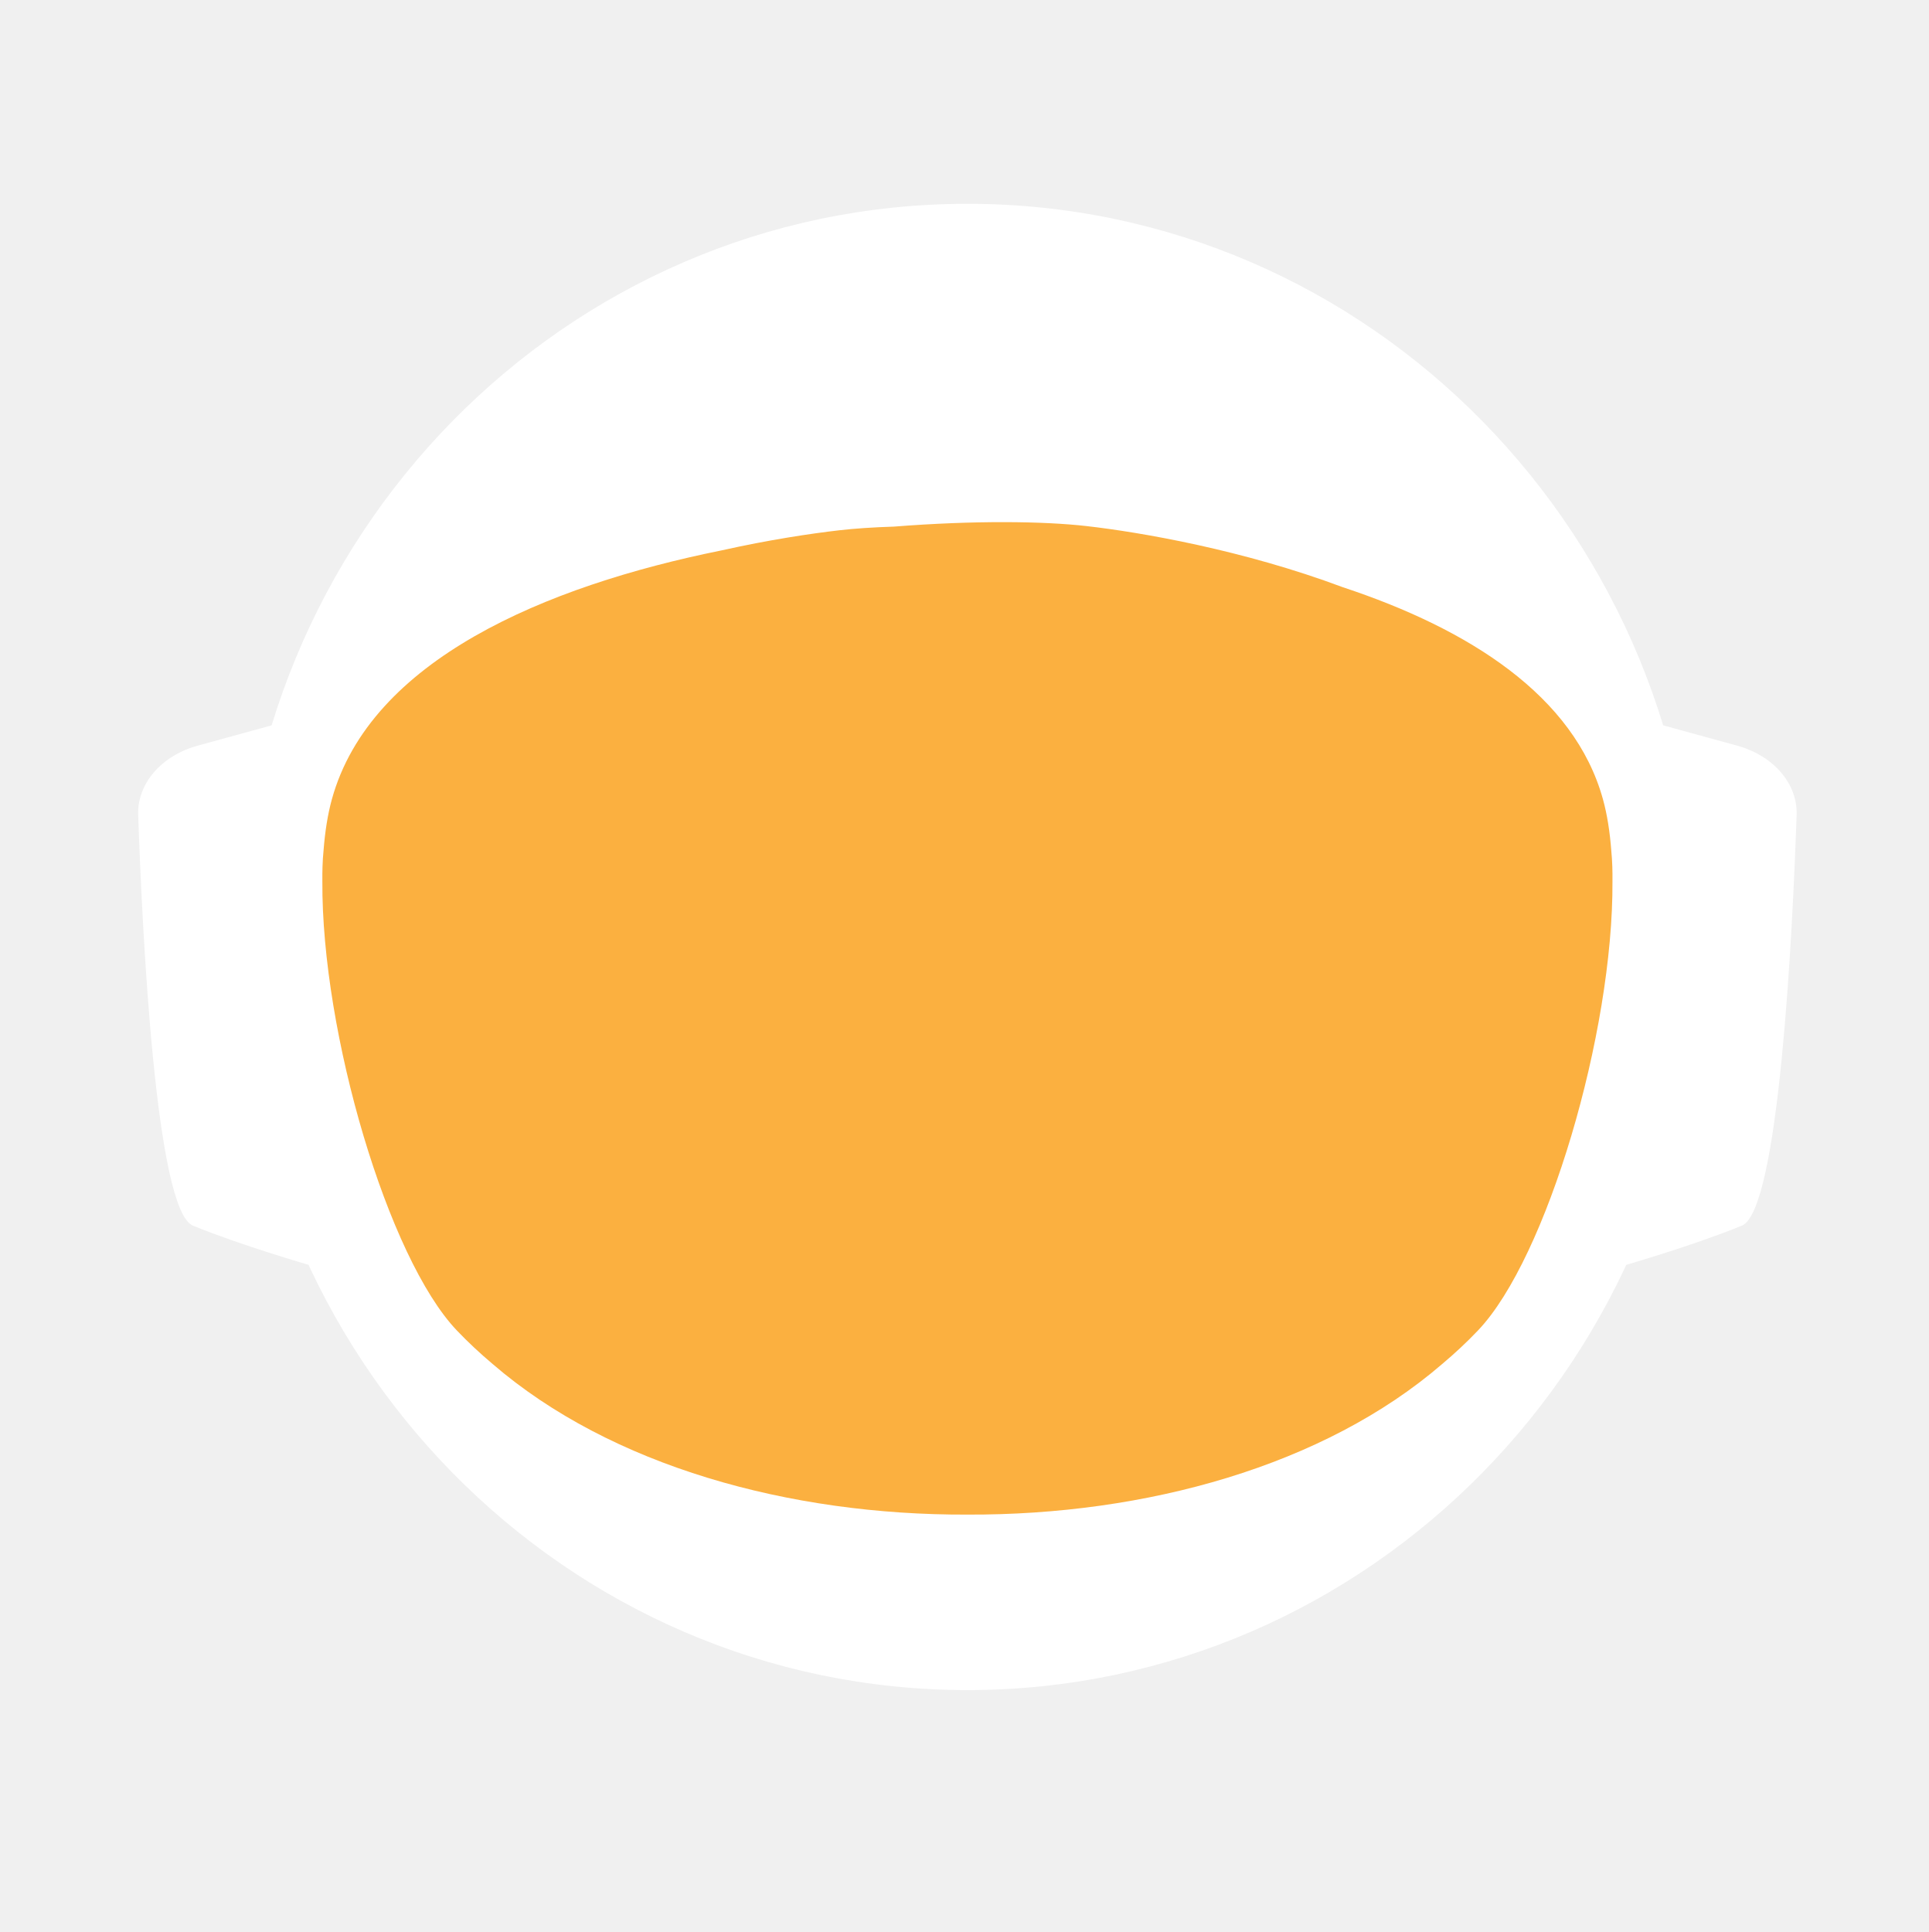
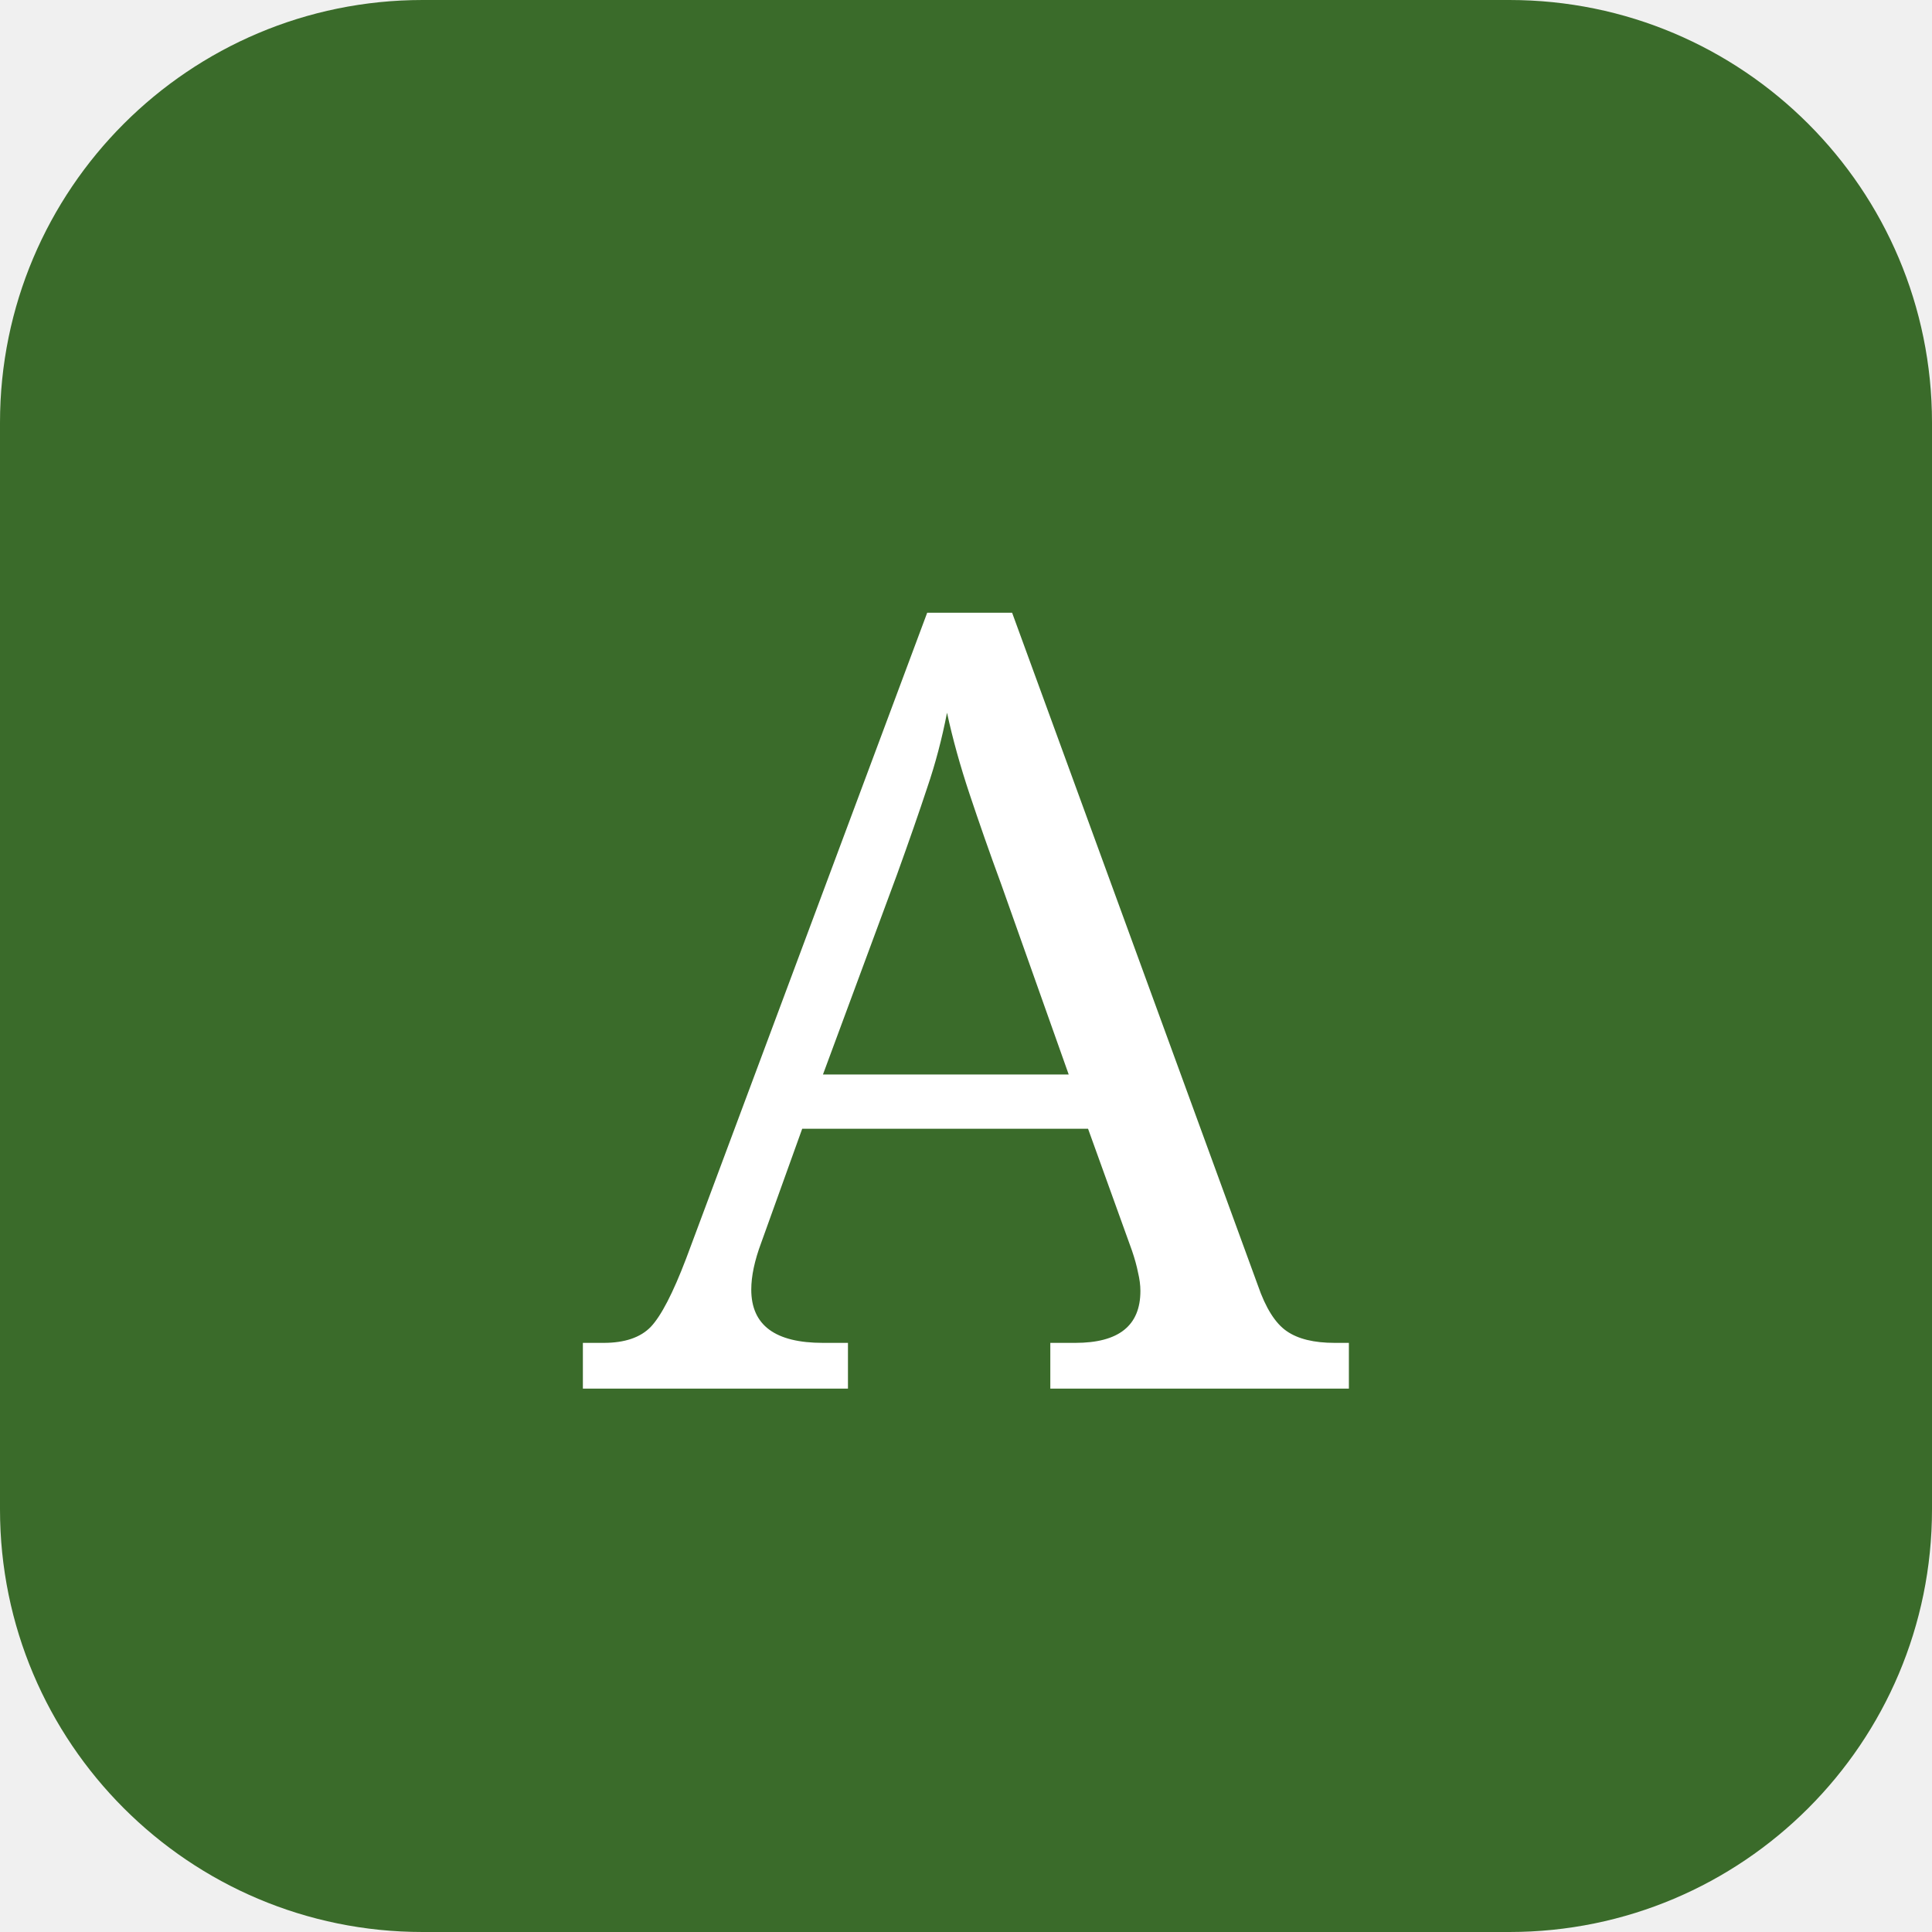
- <svg xmlns="http://www.w3.org/2000/svg" id="_Слой_2" data-name="Слой 2" viewBox="0 0 960.01 961.55">
-   <defs>
-     <style>
-             .cls-1, .cls-2 {
-             fill: #fff;
-             stroke-width: 0px;
-             }
- 
-             .cls-2 {
-             stroke-linecap: round;
-             stroke-width: 0px;
-             
-             }
- 
-             .cls-2, .cls-3 {
-             stroke: #fff;
-             stroke-width: 10px;
-             stroke-miterlimit: 10;
-             }
- 
-             .cls-4 {
-             fill: transparent;
-             stroke: #fff;
-             stroke-width: 0px;
-             }
- 
-             .cls-3 {
-             fill: #FBB040;
- 
-             stroke-width: 0px;
-             }
-         </style>
-     <linearGradient id="animated_gradient" x1="0%" y1="0%" x2="100%" y2="100%" gradientUnits="userSpaceOnUse">
-       <stop offset="100%" stop-color="#427fc1">
-         <animate attributeName="stop-color" values="#427fc1;#00bcd4;#8bc34a;#ffc107;#3f51b5;#9e9e9e;#427fc1" dur="10s" repeatCount="indefinite" />
-       </stop>
-     </linearGradient>
-   </defs>
-   <g id="_Слой_6" data-name="Слой 6">
-     <g>
-       <path class="cls-4" d="M960.01,480c0,9.16-.26,18.26-.77,27.29-.01.12-.02.25-.02.38-.04.67-.08,1.35-.13,2.03-.05.94-.11,1.88-.18,2.82-.05.88-.12,1.76-.18,2.64-.19,2.82-.42,5.62-.68,8.42-.29,3.3-.62,6.59-.99,9.87-.11,1.07-.23,2.14-.37,3.2-.34,2.96-.71,5.92-1.12,8.86-.39,2.88-.8,5.75-1.26,8.61-.12.78-.24,1.56-.37,2.34-.21,1.35-.44,2.69-.66,4.04-.45,2.69-.92,5.37-1.43,8.04-.44,2.38-.9,4.75-1.39,7.11-.01.08-.03.15-.04.23-.16.8-.33,1.6-.49,2.4-.17.8-.34,1.6-.51,2.39-.01.05-.02.1-.03.15-.63,2.94-1.27,5.87-1.96,8.79-.73,3.15-1.51,6.28-2.31,9.4-.28,1.12-.57,2.23-.86,3.34-.19.75-.39,1.51-.6,2.26-.2.75-.41,1.49-.61,2.24-.18.65-.36,1.31-.54,1.97-.18.65-.36,1.3-.55,1.96-.02.09-.05.18-.07.26-.44,1.58-.9,3.15-1.37,4.72,0,.01,0,.02,0,.03l-.66,2.22c-.22.74-.44,1.48-.67,2.22-.5,1.66-1.01,3.31-1.54,4.96-.24.75-.48,1.49-.72,2.24-.18.55-.35,1.09-.53,1.64-.48,1.46-.96,2.93-1.45,4.39-.49,1.46-.99,2.92-1.5,4.38-.51,1.45-1.02,2.91-1.54,4.35-.52,1.45-1.05,2.89-1.58,4.33-.53,1.45-1.07,2.88-1.61,4.31h-.01c-1.09,2.88-2.21,5.74-3.36,8.58-.58,1.42-1.16,2.83-1.74,4.24-.12.3-.25.58-.37.88-.36.87-.73,1.73-1.09,2.6-.11.25-.21.51-.32.76-.35.83-.71,1.65-1.07,2.47-.25.59-.5,1.17-.75,1.76-.61,1.4-1.23,2.79-1.86,4.18-.26.58-.53,1.17-.79,1.76-.49,1.11-1,2.22-1.52,3.32-.5,1.08-1.01,2.16-1.52,3.24-.05.1-.1.2-.14.3-1.27,2.7-2.57,5.38-3.89,8.04-.04.07-.07.14-.1.21-.12.24-.24.48-.36.72-.93,1.87-1.87,3.73-2.83,5.58-.26.51-.52,1.01-.78,1.52-.07.13-.14.26-.2.39-1.29,2.48-2.61,4.95-3.94,7.4-.05.09-.1.18-.14.27-.23.41-.46.83-.68,1.24-1.13,2.06-2.27,4.1-3.42,6.14-.12.22-.24.44-.37.65-.48.84-.96,1.68-1.45,2.51-.26.45-.52.9-.78,1.35-.38.66-.76,1.31-1.15,1.97-.38.65-.77,1.3-1.16,1.96-.77,1.3-1.55,2.6-2.34,3.89-.39.65-.78,1.3-1.18,1.94-.39.65-.79,1.29-1.2,1.94-.38.62-.77,1.23-1.16,1.85-.37.59-.73,1.19-1.11,1.78-.85,1.35-1.71,2.7-2.58,4.04-.02.03-.04.06-.06.09-.47.73-.94,1.46-1.43,2.18-.33.51-.66,1.02-1,1.53-.82,1.25-1.65,2.49-2.49,3.73-.5.75-1,1.49-1.51,2.22-.36.53-.72,1.06-1.08,1.58-.35.52-.71,1.04-1.08,1.56-1.35,1.97-2.73,3.92-4.12,5.86-7.16,10.01-14.7,19.73-22.61,29.14-2.33,2.8-4.71,5.57-7.12,8.31h0c-5.02,5.73-10.18,11.33-15.47,16.8-4.22,4.38-8.53,8.67-12.91,12.89-1.08,1.04-2.17,2.07-3.26,3.09-.8.76-1.61,1.52-2.42,2.27-2.1,1.97-4.23,3.91-6.37,5.81-1.01.92-2.04,1.83-3.07,2.74-2.05,1.81-4.12,3.6-6.21,5.38-1.04.89-2.09,1.77-3.14,2.65-2.1,1.76-4.21,3.5-6.34,5.23-1.07.86-2.14,1.71-3.21,2.57-39.01,31-82.97,56.06-130.48,73.81-.05.02-.1.04-.15.06-8.64,3.22-17.4,6.21-26.27,8.94-8.04,2.48-16.17,4.75-24.38,6.8-37.5,9.41-76.74,14.4-117.15,14.4s-79.63-4.99-117.12-14.4c-4.75-1.19-9.48-2.45-14.17-3.78-12.3-3.49-24.39-7.45-36.26-11.87-.11-.04-.22-.09-.33-.13-65.29-24.37-123.84-62.55-172.11-110.99-.83-.83-1.66-1.67-2.47-2.51-1.97-1.99-3.9-3.99-5.81-6.01-6.78-7.14-13.34-14.5-19.66-22.05-22.96-27.36-42.91-57.32-59.37-89.36-.1-.17-.19-.34-.27-.52-.69-1.36-1.38-2.72-2.06-4.08-2.3-4.6-4.53-9.25-6.69-13.94-2.15-4.69-4.24-9.42-6.25-14.19-1.31-3.12-2.59-6.26-3.84-9.41-.62-1.56-1.23-3.13-1.84-4.71-.12-.28-.23-.57-.33-.86-.55-1.43-1.09-2.87-1.62-4.31-.6-1.61-1.19-3.23-1.77-4.85-.03-.06-.05-.12-.07-.19-.56-1.58-1.12-3.17-1.67-4.75-.57-1.64-1.13-3.28-1.68-4.92h0c-1.1-3.31-2.16-6.62-3.2-9.95-2.04-6.61-3.95-13.29-5.72-20.02-.01-.04-.03-.09-.03-.13-2.64-10.06-4.96-20.24-6.95-30.55l-.06-.33c-.33-1.73-.66-3.47-.97-5.21-.32-1.75-.62-3.49-.92-5.24-.29-1.75-.58-3.5-.86-5.26-.27-1.75-.54-3.51-.8-5.27-.03-.18-.06-.35-.08-.53-.23-1.59-.45-3.18-.67-4.77-.19-1.42-.37-2.84-.55-4.27-.05-.35-.09-.69-.13-1.04-.66-5.32-1.23-10.67-1.72-16.05-.16-1.79-.31-3.58-.45-5.38-.07-.76-.12-1.52-.17-2.28-.18-2.44-.34-4.89-.49-7.34-.03-.51-.07-1.01-.09-1.51-.09-1.7-.17-3.41-.25-5.12-.24-5.44-.4-10.9-.46-16.39-.02-1.83-.03-3.66-.03-5.49,0-6.21.12-12.4.35-18.55.08-2.02.17-4.03.27-6.04,0-.07,0-.14.01-.21.1-2.01.22-4.02.34-6.02.26-4.08.57-8.14.93-12.19.9-10.09,2.1-20.08,3.61-29.98,3.95-25.85,9.96-51.03,17.85-75.35,1.83-5.61,3.75-11.17,5.76-16.68,1.35-3.68,2.74-7.33,4.17-10.96.71-1.82,1.44-3.63,2.18-5.44,2.95-7.22,6.08-14.35,9.36-21.39,4.11-8.8,8.48-17.46,13.1-25.96,1.88-3.46,3.79-6.89,5.76-10.29.84-1.47,1.7-2.93,2.56-4.39.11-.2.23-.41.35-.61.93-1.56,1.86-3.11,2.79-4.65.06-.11.12-.21.19-.31.83-1.36,1.66-2.71,2.5-4.06.29-.49.59-.97.91-1.45,2.91-4.66,5.91-9.26,8.98-13.81,0,0,.01-.02.02-.03,3.23-4.78,6.55-9.49,9.94-14.15,1.13-1.55,2.28-3.1,3.43-4.64,1.15-1.54,2.31-3.07,3.48-4.6C186.58,73.83,324.67.05,480,.05c128.41,0,245.04,50.41,331.18,132.53,4.17,3.98,8.26,8.02,12.29,12.15,1.34,1.37,2.67,2.75,4,4.14.06.05.1.1.14.14,1.27,1.34,2.54,2.69,3.8,4.05,1.31,1.4,2.61,2.82,3.9,4.24,1.29,1.41,2.57,2.83,3.83,4.26.17.18.33.36.49.55,1.01,1.14,2.02,2.29,3.02,3.44.55.63,1.1,1.28,1.65,1.92,2.04,2.38,4.06,4.77,6.05,7.19.03.02.05.05.08.08.99,1.21,1.99,2.43,2.98,3.66.27.33.55.67.81,1.01,1.15,1.42,2.28,2.85,3.41,4.28.8,1.02,1.6,2.05,2.4,3.08.09.11.17.22.25.33.62.79,1.23,1.59,1.84,2.39.74.98,1.48,1.96,2.22,2.95.65.86,1.29,1.72,1.93,2.59.12.15.23.31.35.47.65.89,1.3,1.78,1.95,2.67,1.6,2.19,3.17,4.4,4.72,6.62.49.7.98,1.4,1.47,2.1.13.19.26.38.39.56.97,1.4,1.93,2.8,2.88,4.21,1.21,1.78,2.4,3.57,3.57,5.37.94,1.42,1.87,2.85,2.79,4.29,1.04,1.62,2.07,3.25,3.09,4.88,2.04,3.27,4.05,6.57,6.01,9.9.98,1.66,1.95,3.33,2.92,5.01.96,1.66,1.91,3.34,2.85,5.02t.01.02c.89,1.6,1.78,3.21,2.66,4.82.15.26.29.53.42.79.73,1.34,1.45,2.68,2.16,4.03.16.28.31.56.45.84.88,1.67,1.75,3.34,2.61,5.02.86,1.67,1.7,3.36,2.54,5.05.25.5.49,1,.74,1.5.62,1.24,1.22,2.48,1.82,3.73.82,1.7,1.63,3.41,2.44,5.13.05.09.09.19.13.28.39.86.79,1.71,1.18,2.57.4.85.79,1.71,1.18,2.58.29.64.57,1.28.85,1.92.5,1.11.99,2.21,1.48,3.32.01.03.03.06.04.09.78,1.78,1.55,3.56,2.31,5.35.76,1.8,1.51,3.61,2.25,5.41.73,1.81,1.46,3.61,2.18,5.43h0c.71,1.82,1.42,3.64,2.11,5.46.63,1.66,1.25,3.32,1.86,4.98.23.62.46,1.24.68,1.86.37,1.01.74,2.02,1.09,3.04.21.58.41,1.15.61,1.73.2.56.39,1.12.59,1.68.16.48.33.95.49,1.43.22.63.43,1.25.64,1.88.53,1.56,1.05,3.13,1.56,4.7.24.72.47,1.43.7,2.15l.06.18c.36,1.13.72,2.27,1.08,3.41.14.43.27.86.4,1.29.2.66.41,1.31.61,1.97.08.28.17.55.25.83.21.69.42,1.38.62,2.07.04.13.08.27.12.4.19.64.38,1.28.57,1.93.17.57.34,1.14.5,1.72l.54,1.89c.25.89.5,1.78.75,2.68.26.91.51,1.82.76,2.74.03.14.07.27.11.4.36,1.31.71,2.63,1.04,3.95.19.67.36,1.34.53,2.02.78,3.03,1.52,6.09,2.24,9.15.15.64.31,1.28.46,1.92.04.17.07.33.11.49.17.73.34,1.46.5,2.19.07.33.15.67.22,1,.58,2.53,1.12,5.08,1.64,7.63.26,1.26.52,2.52.76,3.79.16.82.32,1.65.48,2.47.02.07.03.15.04.22.13.65.25,1.31.38,1.97.11.62.23,1.24.34,1.86.22,1.14.42,2.29.62,3.43.18.99.35,1.97.51,2.96.18,1.07.36,2.13.52,3.2.15.83.28,1.67.4,2.5.08.48.16.97.23,1.46.02.13.04.25.05.37.15.97.3,1.95.44,2.93.15.98.29,1.96.42,2.94.13.94.25,1.89.38,2.83.24,1.8.48,3.61.7,5.42.15,1.25.31,2.5.45,3.76.08.7.16,1.41.24,2.11.03.33.07.66.1,1,.15,1.27.28,2.54.4,3.81.05.53.1,1.06.15,1.59.09.9.18,1.81.26,2.72.02.19.03.39.05.59.16,1.72.3,3.45.43,5.17.02.22.04.44.05.66,0,.11.02.21.02.31.11,1.48.22,2.96.32,4.45,0,.13.02.27.03.4.01.22.03.45.04.67.1,1.55.2,3.1.28,4.65,0,.1.01.2.02.3.05.81.08,1.63.12,2.44.04.77.08,1.53.12,2.3.13,2.76.22,5.52.3,8.29.02.53.04,1.07.04,1.61.02.94.04,1.87.06,2.81.02.93.04,1.87.05,2.81v.25c0,1.03.03,2.05.03,3.08.02,1.03.02,2.06.02,3.09Z" />
-       <g>
-         <path id="_ухо" data-name="ухо" class="cls-4" d="M194.68,355.85l-39.26,10.79c-15.37,4.22-25.55,16.06-25.09,29.21,1.71,49.79,7.38,166.77,23.08,173.21,19.97,8.19,48.94,16.58,48.94,16.58l-7.66-229.78Z" />
-         <path id="_ухо-2" data-name="ухо" class="cls-4" d="M765.33,355.85l39.26,10.79c15.37,4.22,25.55,16.06,25.09,29.21-1.71,49.79-7.38,166.77-23.08,173.21-19.97,8.19-48.94,16.58-48.94,16.58l7.66-229.78Z" />
-       </g>
-       <path class="cls-4" d="M838.95,789.8c-2.27,2.8-4.59,5.57-6.94,8.31h0c-3.49,4.08-7.04,8.09-10.67,12.04-1.93,2.12-3.89,4.23-5.87,6.31-46.79,49.23-103.8,88.2-167.52,113.3l-.15.06c-.73.29-1.47.57-2.2.86-.06.02-.13.04-.2.07-14.7,5.69-29.76,10.64-45.13,14.81-38.38,10.44-78.69,15.99-120.27,15.99s-81.9-5.55-120.28-15.99c-15.32-4.16-30.32-9.1-44.97-14.76-.13-.05-.24-.1-.36-.14-.65-.24-1.3-.49-1.94-.75-.01-.01-.03-.01-.04-.01-.1-.04-.19-.08-.29-.12-61.77-24.33-117.26-61.69-163.22-108.81-.19-.19-.39-.39-.58-.59-2.32-2.38-4.6-4.79-6.87-7.22-.4-.43-.81-.87-1.21-1.3-6.61-7.14-13.01-14.5-19.18-22.05,0-.3.01-.61.03-.92,2.72-51.31,98.65-95.57,148.26-115.08h.01c17.38-6.85,29.08-10.65,29.08-10.65h363.13s11.7,3.8,29.08,10.65h.01c49.61,19.51,145.54,63.77,148.26,115.08.02.31.03.61.03.91Z" />
-       <ellipse id="_голова" data-name="голова" class="cls-4" cx="480.01" cy="451.53" rx="303.07" ry="309.17" />
-       <ellipse id="_контур_голова" data-name="контур голова" class="cls-4" cx="480.01" cy="451.53" rx="303.07" ry="309.17" />
-       <path class="cls-4" d="M960,478.46v1.54c0,1.73-.01,3.45-.03,5.18-.02,2.42-.07,4.84-.14,7.25-.01.94-.04,1.87-.07,2.81-.01.44-.03.88-.05,1.32-.03,1.23-.08,2.45-.14,3.67-.01.4-.02.8-.05,1.19-.05,1.28-.11,2.55-.18,3.83-.03.68-.07,1.36-.1,2.04-.01.12-.02.25-.02.38-.04.67-.08,1.35-.13,2.03-.05.94-.11,1.88-.18,2.82-.05.88-.12,1.76-.18,2.64-.03.47-.07.94-.11,1.41-.09,1.24-.19,2.48-.29,3.72-.05.63-.1,1.26-.16,1.89-.04.47-.08.94-.12,1.4-.04.47-.09.94-.14,1.4-.05.6-.1,1.2-.17,1.8-.11,1.18-.22,2.35-.35,3.52-.05.5-.1.99-.16,1.49-.06.55-.11,1.11-.17,1.66-.07.56-.13,1.11-.2,1.66-.05.51-.11,1.02-.17,1.54-.12,1.05-.25,2.09-.39,3.14-.11.95-.23,1.91-.35,2.86-.12.95-.25,1.91-.38,2.86s-.26,1.9-.4,2.85c-.14.95-.28,1.9-.42,2.85-.14.97-.29,1.94-.44,2.91-.12.78-.24,1.56-.37,2.34-.21,1.35-.44,2.69-.66,4.04-.45,2.68-.93,5.36-1.43,8.04-.25,1.33-.51,2.67-.77,4-.21,1.12-.44,2.23-.66,3.34-.16.8-.33,1.6-.49,2.4-.17.8-.34,1.6-.51,2.39-.29,1.38-.59,2.77-.9,4.15-.23,1.03-.47,2.07-.71,3.1-.12.56-.25,1.13-.38,1.69-.14.56-.27,1.13-.41,1.69-.29,1.23-.58,2.47-.89,3.69,0,.02-.01.05-.02.07-.05.24-.11.48-.17.71-.26,1.07-.53,2.14-.81,3.21-.03.12-.06.25-.1.37-.24,1.01-.5,2-.77,3-.19.75-.39,1.51-.6,2.26-.2.75-.41,1.49-.61,2.24-.18.65-.36,1.31-.54,1.97-.18.65-.36,1.3-.55,1.96-.15.57-.32,1.15-.49,1.72-.31,1.1-.63,2.2-.96,3.3l-.66,2.22c-.22.74-.44,1.48-.67,2.22-.38,1.27-.77,2.54-1.18,3.8-.52,1.68-1.06,3.36-1.61,5.04-.48,1.46-.96,2.93-1.45,4.39-.49,1.46-.99,2.91-1.5,4.37h0c-.51,1.46-1.02,2.92-1.54,4.36-.52,1.45-1.05,2.89-1.58,4.33-.53,1.45-1.07,2.88-1.61,4.31h-.01c-1.1,2.88-2.22,5.73-3.36,8.57h0c-.58,1.43-1.16,2.84-1.74,4.25-.59,1.42-1.18,2.83-1.78,4.23-.6,1.41-1.21,2.82-1.82,4.22h0c-.61,1.41-1.23,2.8-1.86,4.19-.26.58-.53,1.17-.79,1.76-.27.59-.54,1.18-.81,1.76-.23.52-.47,1.04-.71,1.56-.5,1.08-1.01,2.16-1.52,3.24-.19.41-.39.82-.59,1.23-.49,1.04-.99,2.07-1.49,3.1-.53,1.11-1.07,2.21-1.61,3.31-.11.24-.22.47-.35.7-.03.07-.06.14-.1.21-.62,1.26-1.25,2.51-1.89,3.76-.69,1.36-1.38,2.71-2.08,4.06-1.41,2.7-2.84,5.39-4.29,8.06-.73,1.33-1.46,2.66-2.2,3.99-1.47,2.65-2.98,5.29-4.5,7.91-.38.66-.76,1.31-1.15,1.97-.38.65-.77,1.3-1.16,1.96-.77,1.3-1.55,2.6-2.34,3.89-.39.65-.78,1.3-1.18,1.94-.39.65-.79,1.29-1.2,1.94-.6.97-1.21,1.94-1.82,2.9-.15.25-.29.49-.45.73-.15.25-.31.49-.47.73-.33.51-.65,1.02-.98,1.53-.32.52-.65,1.02-.98,1.53-.05.08-.1.17-.15.25-.02.03-.04.06-.06.09-.07.11-.15.22-.23.33-.4.62-.8,1.23-1.2,1.85-.33.51-.66,1.02-1,1.53-.82,1.25-1.65,2.49-2.49,3.73-.5.75-1,1.49-1.51,2.22-.36.53-.72,1.06-1.08,1.58-.35.52-.71,1.04-1.08,1.56-.67.99-1.36,1.97-2.05,2.95-.69.98-1.38,1.96-2.08,2.94-7.15,10.01-14.69,19.73-22.61,29.14-2.33,2.8-4.7,5.57-7.11,8.31h0c-5.02,5.72-10.17,11.32-15.45,16.79-1.98,2.05-3.97,4.07-5.98,6.08-2.29,2.29-4.61,4.56-6.95,6.79-1.08,1.04-2.17,2.07-3.26,3.09-.8.76-1.61,1.52-2.42,2.27-2.1,1.97-4.23,3.91-6.37,5.81-1.01.92-2.04,1.83-3.07,2.74-2.05,1.82-4.12,3.62-6.21,5.38-1.04.89-2.09,1.77-3.14,2.65-2.1,1.78-4.21,3.52-6.34,5.23-1.07.86-2.14,1.71-3.21,2.57-2.44,1.94-4.9,3.86-7.37,5.74-37.8,28.9-80.01,52.28-125.46,68.99-.06.02-.13.04-.2.07-7.86,2.88-15.82,5.57-23.87,8.05-7.99,2.46-16.07,4.72-24.23,6.76-37.54,9.43-76.83,14.44-117.3,14.44s-79.74-5.01-117.28-14.44c-4.7-1.17-9.37-2.42-14.01-3.74-11.63-3.3-23.07-7.02-34.32-11.16-63.91-23.48-121.44-60.18-169.28-106.79-1.72-1.67-3.42-3.35-5.11-5.05-.83-.84-1.66-1.68-2.48-2.52-1.96-1.98-3.88-3.99-5.8-6-6.77-7.14-13.33-14.5-19.66-22.05-4.28-5.1-8.45-10.3-12.51-15.59-1.36-1.76-2.7-3.53-4.03-5.31-.08-.1-.15-.2-.22-.3-.1-.14-.21-.28-.31-.42-.62-.83-1.25-1.65-1.86-2.48-.4-.55-.8-1.1-1.2-1.65-.14-.2-.29-.4-.43-.6-.04-.06-.09-.12-.13-.17-.12-.16-.24-.33-.35-.49-2.49-3.43-4.93-6.89-7.32-10.38,0,0,0-.01,0-.01-1.66-2.43-3.31-4.87-4.92-7.33-.43-.63-.84-1.26-1.23-1.89-5.28-8.07-10.3-16.3-15.07-24.69-.05-.09-.1-.19-.15-.28-.79-1.4-1.58-2.79-2.36-4.2-.11-.19-.21-.39-.31-.58-.16-.29-.32-.57-.47-.85-.12-.22-.24-.44-.36-.66-.23-.41-.45-.81-.67-1.21-.22-.4-.44-.8-.66-1.21-.47-.87-.93-1.74-1.4-2.62-.13-.25-.27-.51-.41-.76-.2-.38-.4-.76-.61-1.15-.78-1.47-1.55-2.95-2.31-4.43-.02-.04-.05-.08-.06-.13-.1-.17-.19-.34-.27-.52-.69-1.36-1.38-2.72-2.06-4.08-1.15-2.3-2.28-4.61-3.4-6.94-1.12-2.32-2.22-4.66-3.29-7-.54-1.17-1.08-2.34-1.6-3.52-.43-.96-.85-1.91-1.28-2.86-.39-.87-.77-1.74-1.15-2.62-.11-.24-.21-.47-.31-.71-.64-1.49-1.28-2.98-1.91-4.48-1.32-3.12-2.6-6.26-3.84-9.41-.08-.19-.15-.38-.23-.58-.54-1.37-1.08-2.75-1.61-4.13-.12-.28-.23-.57-.33-.86-.55-1.43-1.09-2.87-1.62-4.31-.6-1.61-1.19-3.23-1.77-4.85-.03-.06-.05-.12-.07-.19-.56-1.58-1.12-3.17-1.67-4.75-.57-1.64-1.13-3.28-1.68-4.92h0c-.55-1.66-1.09-3.31-1.63-4.97-.53-1.66-1.05-3.32-1.57-4.98-.51-1.66-1.02-3.33-1.52-5-.5-1.68-.99-3.35-1.47-5.03-.47-1.65-.92-3.3-1.38-4.95,0-.01-.01-.02-.01-.03-.02-.05-.03-.1-.05-.16-.44-1.61-.87-3.23-1.29-4.85-.01-.04-.03-.09-.03-.13-.01-.02-.02-.03-.02-.05-.66-2.5-1.3-5-1.9-7.52-.21-.83-.41-1.66-.61-2.49-.02-.07-.04-.14-.06-.22-.38-1.63-.76-3.26-1.13-4.9-.02-.05-.03-.11-.04-.16-.28-1.22-.55-2.45-.81-3.67-.12-.5-.22-.99-.33-1.49-.09-.42-.18-.84-.27-1.26-.05-.24-.1-.49-.15-.73-.05-.23-.1-.46-.14-.69-.1-.48-.21-.96-.3-1.44-.08-.36-.16-.71-.23-1.06l-.18-.9c-.27-1.32-.53-2.64-.78-3.97l-.06-.33c-.29-1.45-.56-2.9-.82-4.35-.05-.29-.11-.57-.15-.86-.1-.52-.2-1.05-.29-1.57-.06-.35-.13-.7-.18-1.05-.08-.42-.15-.83-.22-1.24-.08-.46-.16-.92-.23-1.38-.13-.75-.26-1.51-.38-2.26-.05-.25-.09-.5-.12-.75l-.36-2.25c-.07-.42-.14-.83-.2-1.25-.14-.91-.28-1.83-.42-2.74-.06-.42-.13-.85-.18-1.28-.03-.18-.06-.35-.08-.53-.23-1.59-.45-3.18-.67-4.77-.19-1.42-.37-2.84-.55-4.27-.05-.35-.09-.69-.13-1.04-.16-1.33-.32-2.66-.48-4-.07-.5-.13-1-.18-1.5-.19-1.73-.38-3.45-.55-5.18-.04-.42-.09-.84-.12-1.26-.02-.11-.03-.22-.03-.34-.11-1.02-.21-2.04-.3-3.06-.02-.24-.04-.47-.06-.71-.09-.96-.18-1.94-.25-2.91-.05-.5-.09-.99-.13-1.49-.03-.33-.05-.65-.07-.98-.07-.76-.12-1.52-.17-2.28-.09-1.22-.18-2.44-.26-3.67-.01-.16-.02-.32-.03-.48h0c-.07-1.07-.14-2.13-.2-3.19-.03-.51-.07-1.01-.09-1.51-.03-.5-.06-1-.08-1.51-.07-1.2-.13-2.4-.17-3.61-.01-.21-.02-.43-.03-.64-.07-1.39-.12-2.78-.17-4.17-.02-.38-.03-.77-.04-1.16-.02-.72-.05-1.44-.06-2.17,0-.17,0-.34,0-.51,0-.05,0-.11-.01-.16-.03-.94-.05-1.87-.07-2.81,0-.22-.01-.44-.01-.66-.01-.33-.01-.66-.02-.99-.03-1.04-.04-2.08-.04-3.12-.01-.17-.01-.34-.01-.51-.02-1.66-.03-3.32-.03-4.98,0-1.55.01-3.1.03-4.65,0-.51,0-1.01.01-1.52v-.25c.03-1.88.06-3.75.11-5.62.01-.6.03-1.2.05-1.79.03-1.26.07-2.51.12-3.76.01-.32.02-.64.04-.96.02-.61.04-1.22.07-1.83.04-1.04.09-2.08.14-3.11.02-.37.03-.73.06-1.1,0-.07,0-.14.01-.21.02-.63.05-1.26.09-1.88.02-.38.04-.76.07-1.13.02-.41.04-.82.07-1.23.03-.6.07-1.19.11-1.78.03-.5.06-.99.09-1.48.08-1.17.16-2.33.25-3.49.04-.56.08-1.11.12-1.67.11-1.36.22-2.73.34-4.09.04-.49.08-.98.13-1.46.02-.29.04-.58.07-.87.08-.91.17-1.82.26-2.72.01-.06.01-.13.02-.19.1-1,.2-1.99.3-2.99.02-.2.04-.39.06-.59.02-.18.04-.35.06-.53.11-1.14.23-2.27.37-3.42.02-.26.05-.53.08-.79.11-.92.22-1.83.33-2.74.02-.16.04-.32.06-.47.26-2.17.54-4.34.83-6.5.05-.37.1-.74.15-1.12.06-.39.1-.79.16-1.18.1-.72.2-1.43.31-2.15.18-1.24.36-2.48.55-3.72.01-.12.03-.24.05-.37.14-.95.3-1.9.45-2.84.11-.71.23-1.42.34-2.12.04-.24.08-.48.12-.72.13-.77.26-1.55.4-2.33.04-.25.09-.49.13-.74.05-.32.11-.63.16-.95.11-.63.22-1.27.33-1.9.34-1.93.7-3.86,1.07-5.78.01-.07.02-.15.04-.22.32-1.65.64-3.3.98-4.94.08-.44.17-.88.26-1.32.37-1.79.75-3.57,1.14-5.35.39-1.83.8-3.65,1.22-5.47.04-.16.07-.32.11-.49.21-.91.42-1.81.65-2.71.22-.98.46-1.96.7-2.94.14-.59.29-1.18.44-1.76.29-1.22.6-2.44.91-3.66.03-.11.06-.23.09-.34.98-3.84,2.02-7.65,3.1-11.45.26-.93.53-1.85.8-2.77.04-.14.08-.28.12-.41.23-.79.46-1.58.69-2.36.04-.13.08-.27.12-.4.16-.55.33-1.1.5-1.65.05-.15.1-.31.14-.47.28-.91.56-1.83.84-2.75.11-.36.22-.73.34-1.09.53-1.69,1.06-3.37,1.61-5.05.6-1.87,1.22-3.73,1.85-5.59.28-.82.56-1.64.85-2.45.06-.21.13-.41.2-.61.22-.65.45-1.29.67-1.93.09-.28.19-.55.29-.83.62-1.76,1.26-3.52,1.9-5.27.67-1.84,1.35-3.67,2.05-5.5h0c.69-1.83,1.4-3.65,2.12-5.46.71-1.82,1.44-3.63,2.18-5.44.73-1.8,1.48-3.6,2.24-5.4h0c.76-1.8,1.53-3.58,2.31-5.36.78-1.78,1.57-3.56,2.37-5.33.8-1.77,1.61-3.54,2.44-5.3.51-1.1,1.03-2.2,1.55-3.29.53-1.1,1.05-2.19,1.58-3.28.53-1.09,1.06-2.18,1.6-3.27.1-.22.21-.43.32-.65.43-.87.86-1.73,1.31-2.6,1.07-2.16,2.18-4.31,3.31-6.44,0-.02,0-.03.01-.04.17-.33.35-.66.52-.99.12-.23.24-.46.37-.69.83-1.58,1.68-3.15,2.53-4.71,1.88-3.46,3.79-6.89,5.76-10.29.84-1.47,1.7-2.93,2.56-4.39.11-.2.23-.41.35-.61.93-1.56,1.86-3.11,2.79-4.65.06-.11.12-.21.19-.31.83-1.36,1.66-2.71,2.5-4.06.29-.49.59-.97.91-1.45,2.17-3.49,4.41-6.96,6.69-10.39.76-1.14,1.52-2.28,2.29-3.42,0,0,.01-.02.02-.03.81-1.2,1.62-2.4,2.45-3.59.26-.38.52-.77.79-1.15.54-.77,1.08-1.54,1.62-2.31.03-.04.06-.09.1-.14,1.64-2.33,3.29-4.66,4.98-6.96,1.13-1.55,2.28-3.1,3.43-4.64,1.15-1.54,2.31-3.07,3.48-4.6,9.59-12.52,19.79-24.55,30.55-36.05,2.3-2.46,4.63-4.9,6.99-7.31h0C223.55,55.49,345.29,0,480,0c122.4,0,234.09,45.81,318.87,121.24,4.17,3.71,8.27,7.49,12.31,11.34,2.09,1.98,4.15,3.98,6.2,6.02,1.02,1,2.04,2.02,3.06,3.05,1.01,1.02,2.02,2.05,3.03,3.08,1.34,1.37,2.67,2.75,4,4.14.06.05.1.1.14.14,1.27,1.34,2.54,2.69,3.8,4.05,1.31,1.4,2.61,2.82,3.9,4.24,1.29,1.41,2.57,2.83,3.83,4.26.17.18.33.36.49.55,1.01,1.14,2.02,2.29,3.02,3.44.55.63,1.1,1.28,1.65,1.92,2.05,2.37,4.06,4.77,6.05,7.19.03.02.05.05.08.08.99,1.21,1.99,2.43,2.98,3.66.27.33.55.67.81,1.01,1.15,1.42,2.28,2.85,3.41,4.28.8,1.02,1.6,2.05,2.4,3.08.09.11.17.22.25.33.62.79,1.23,1.59,1.84,2.39.74.98,1.48,1.96,2.22,2.95.65.86,1.29,1.72,1.93,2.59.12.15.23.31.35.47.65.89,1.3,1.78,1.95,2.67,1.6,2.19,3.17,4.4,4.72,6.62.49.7.98,1.4,1.47,2.1,1.1,1.58,2.19,3.17,3.27,4.77,1.21,1.78,2.4,3.57,3.57,5.37.94,1.42,1.87,2.85,2.79,4.29,1.04,1.62,2.07,3.25,3.09,4.88,2.04,3.27,4.05,6.57,6.01,9.9.98,1.66,1.95,3.33,2.92,5.01.96,1.66,1.91,3.34,2.85,5.02t.01.02c.89,1.6,1.78,3.21,2.66,4.82.15.26.29.53.42.79.73,1.34,1.45,2.68,2.16,4.03.16.28.31.56.45.84.88,1.67,1.75,3.34,2.61,5.02.86,1.67,1.7,3.36,2.54,5.05.25.5.49,1,.74,1.5.62,1.24,1.22,2.48,1.82,3.73.82,1.7,1.63,3.41,2.44,5.13.05.09.09.19.13.28.39.86.79,1.71,1.18,2.57.4.85.79,1.71,1.18,2.58.8,1.77,1.59,3.55,2.37,5.33.78,1.78,1.55,3.56,2.31,5.35h0c.76,1.81,1.51,3.61,2.25,5.41.73,1.81,1.46,3.61,2.18,5.43h0c.71,1.82,1.42,3.64,2.11,5.46.63,1.66,1.25,3.32,1.86,4.98.23.62.46,1.24.68,1.86.16.44.31.87.46,1.31.11.29.21.58.32.86.11.29.21.58.31.87.21.58.41,1.15.61,1.73.2.56.39,1.12.59,1.68.16.48.33.95.49,1.43.22.63.43,1.25.64,1.88.53,1.56,1.05,3.13,1.56,4.7.24.72.47,1.43.7,2.15l.06.18c.36,1.13.72,2.27,1.08,3.41.14.43.27.86.4,1.29.2.66.41,1.31.61,1.97.08.28.17.55.25.83.21.69.42,1.38.62,2.07.04.13.08.27.12.4.19.64.38,1.28.57,1.93.17.57.34,1.14.5,1.72l.54,1.89c.25.89.5,1.78.75,2.68.26.91.51,1.82.76,2.74.03.14.07.27.11.4.36,1.31.71,2.63,1.04,3.95.15.56.3,1.12.44,1.68.03.11.06.23.09.34.46,1.8.91,3.61,1.35,5.42.46,1.88.91,3.76,1.35,5.65.04.17.07.33.11.49.17.73.34,1.46.5,2.19.07.33.15.67.22,1,.17.76.34,1.52.5,2.28.39,1.78.77,3.56,1.14,5.35.09.44.18.88.26,1.32.17.82.34,1.64.5,2.47.16.82.32,1.65.48,2.47.02.07.03.15.04.22.13.65.25,1.31.38,1.97.11.62.23,1.24.34,1.86.12.65.24,1.3.35,1.95.09.49.18.99.27,1.48.18.99.35,1.97.51,2.96.08.49.16.99.24,1.48.1.57.19,1.14.28,1.72.15.83.28,1.67.4,2.5.08.48.16.97.23,1.46.02.13.04.25.05.37.15.97.3,1.95.44,2.93.15.98.29,1.96.42,2.94.15,1.1.3,2.19.44,3.29.19,1.4.37,2.8.54,4.21.2,1.5.38,3,.55,4.51.08.7.16,1.41.24,2.11.03.33.07.66.1,1,.08.74.16,1.48.23,2.22.06.53.11,1.06.17,1.59.05.53.1,1.06.15,1.59.09.9.18,1.81.26,2.72.07.77.14,1.55.2,2.33.1,1.14.19,2.29.29,3.43.01.22.03.44.05.66.04.56.08,1.11.12,1.67.07.92.14,1.83.2,2.76.02.24.03.49.05.73.02.34.04.68.06,1.03.05.74.1,1.48.14,2.23.05.78.1,1.57.14,2.36.06,1.06.11,2.13.16,3.19.03.51.06,1.03.08,1.55s.04,1.04.06,1.56c.04.93.08,1.86.11,2.79.05,1.25.09,2.5.12,3.76.02.59.04,1.19.05,1.79.02.94.04,1.87.06,2.81.02.93.04,1.87.05,2.81v.25c0,1.03.03,2.05.03,3.08.01.52.01,1.03.01,1.55Z" />
-       <g>
-         <path class="cls-4" d="M426.04,275.78c67.33-7.7,292.37,6.33,321.97,113.43,15.84,57.33-17.86,187.45-52.66,223.99-98.03,102.94-337.53,105.39-433.4-3.42-29.47-33.44-55.48-138.99-53.91-192.05,3.11-105.06,164.35-135.83,218-141.96Z" />
-         <path class="cls-4" d="M530.27,274.02c-67.33-7.7-288.67,8.09-318.27,115.2-15.84,57.33,17.86,187.45,52.66,223.99,98.03,102.94,337.53,105.39,433.4-3.42,29.47-33.44,55.48-138.99,53.91-192.05-3.11-105.06-168.06-137.59-221.71-143.73Z" />
-       </g>
-     </g>
-     <g>
-       <path id="_ухо-3" data-name="ухо" class="cls-1" d="M144.73,358.38l-46.34,12.73c-18.14,4.98-30.15,18.95-29.62,34.47,2.02,58.76,8.71,196.81,27.23,204.41,23.57,9.67,57.76,19.57,57.76,19.57" />
-       <path id="_ухо-4" data-name="ухо" class="cls-1" d="M818.17,358.38l46.34,12.73c18.14,4.98,30.15,18.95,29.62,34.47-2.02,58.76-8.71,196.81-27.23,204.41-23.57,9.67-57.76,19.57-57.76,19.57" />
-     </g>
-     <ellipse id="_голова-2" data-name="голова" class="cls-2" cx="481.45" cy="471.29" rx="357.67" ry="364.86" />
-     <path class="cls-3" d="M802.41,431.43c-.08-2.7-.26-5.36-.51-7.98-.71-9.45-2.06-18.11-4.16-25.68-14.24-51.51-66.78-84.78-129.42-105.5-49.74-18.61-100.57-27.36-127.55-30.44-21.42-2.45-56.04-2.88-95.88.26-10.46.33-19.62.96-27.12,1.82-14.3,1.64-35.07,4.75-58.71,10.03-87.82,17.73-174.77,54.64-193.89,123.84-2.07,7.5-3.42,16.06-4.14,25.41-.27,2.71-.45,5.46-.53,8.26-.07,2.27-.09,4.63-.07,7.06-.47,75.69,32.76,187.78,66.89,223.61,5.59,5.87,11.57,11.45,17.89,16.77,58.76,50.67,147.52,75.27,236.24,74.92,88.73.35,177.49-24.24,236.25-74.92,6.33-5.31,12.31-10.9,17.89-16.77,34.13-35.84,67.36-147.93,66.89-223.61.02-2.43,0-4.79-.07-7.06Z" />
-   </g>
+ <svg xmlns="http://www.w3.org/2000/svg" viewBox="0 0 64 64">
+   <rect width="64" height="64" rx="14" fill="#3a6b2a" />
+   <text x="32" y="46" font-size="36" text-anchor="middle" font-family="serif" fill="white">А</text>
</svg>
